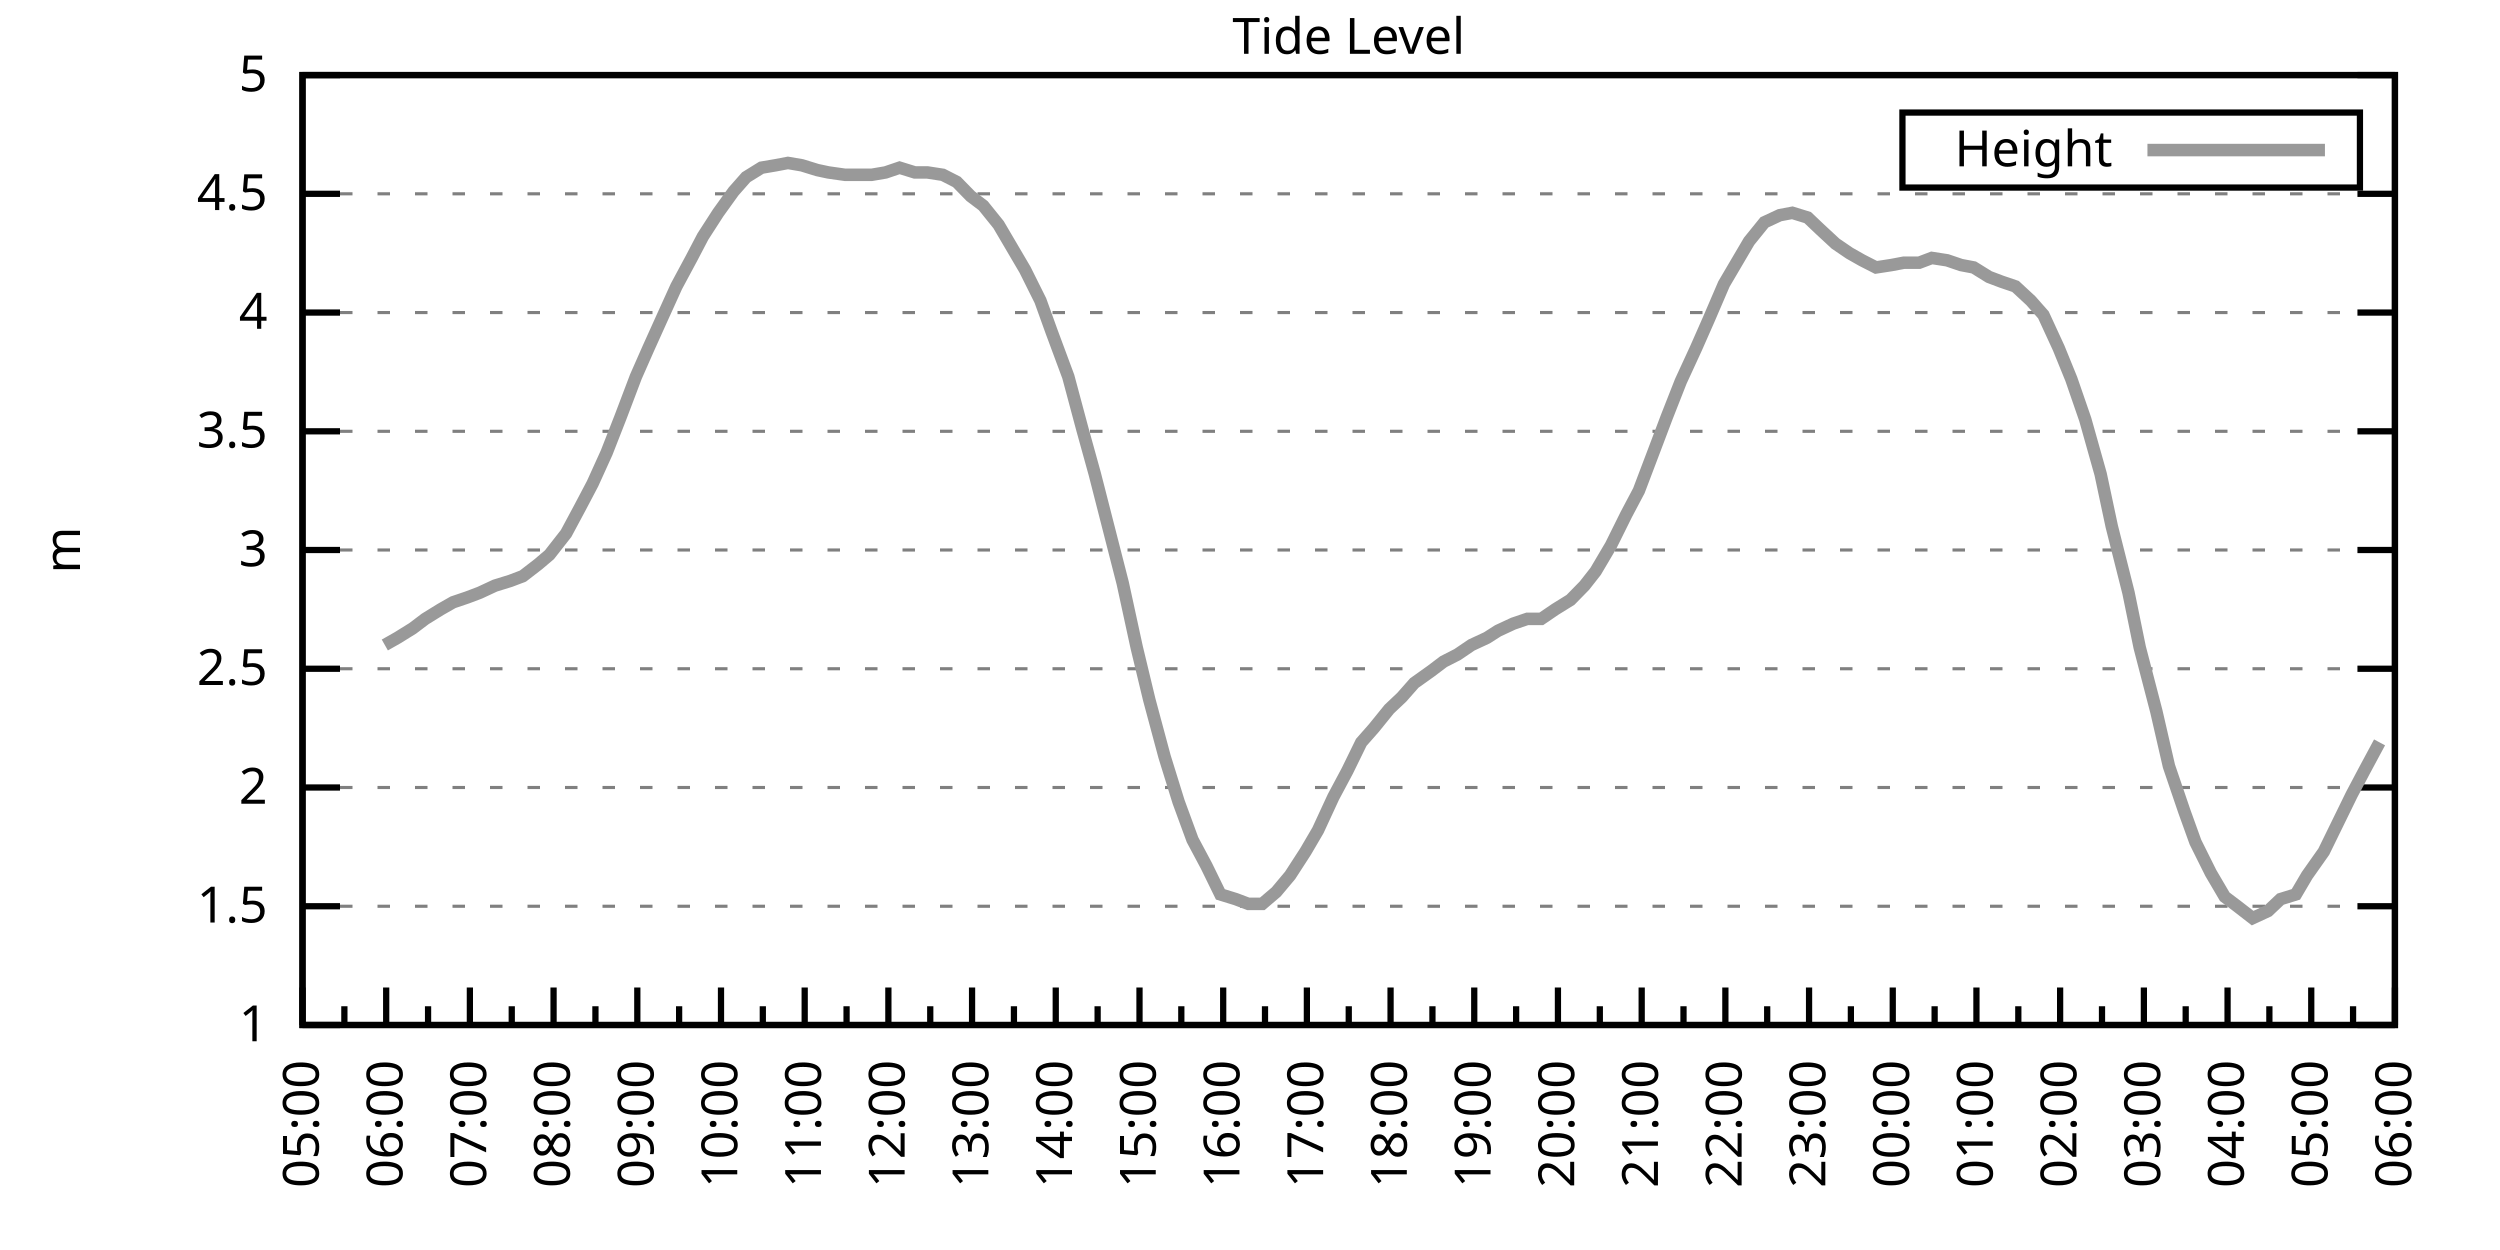
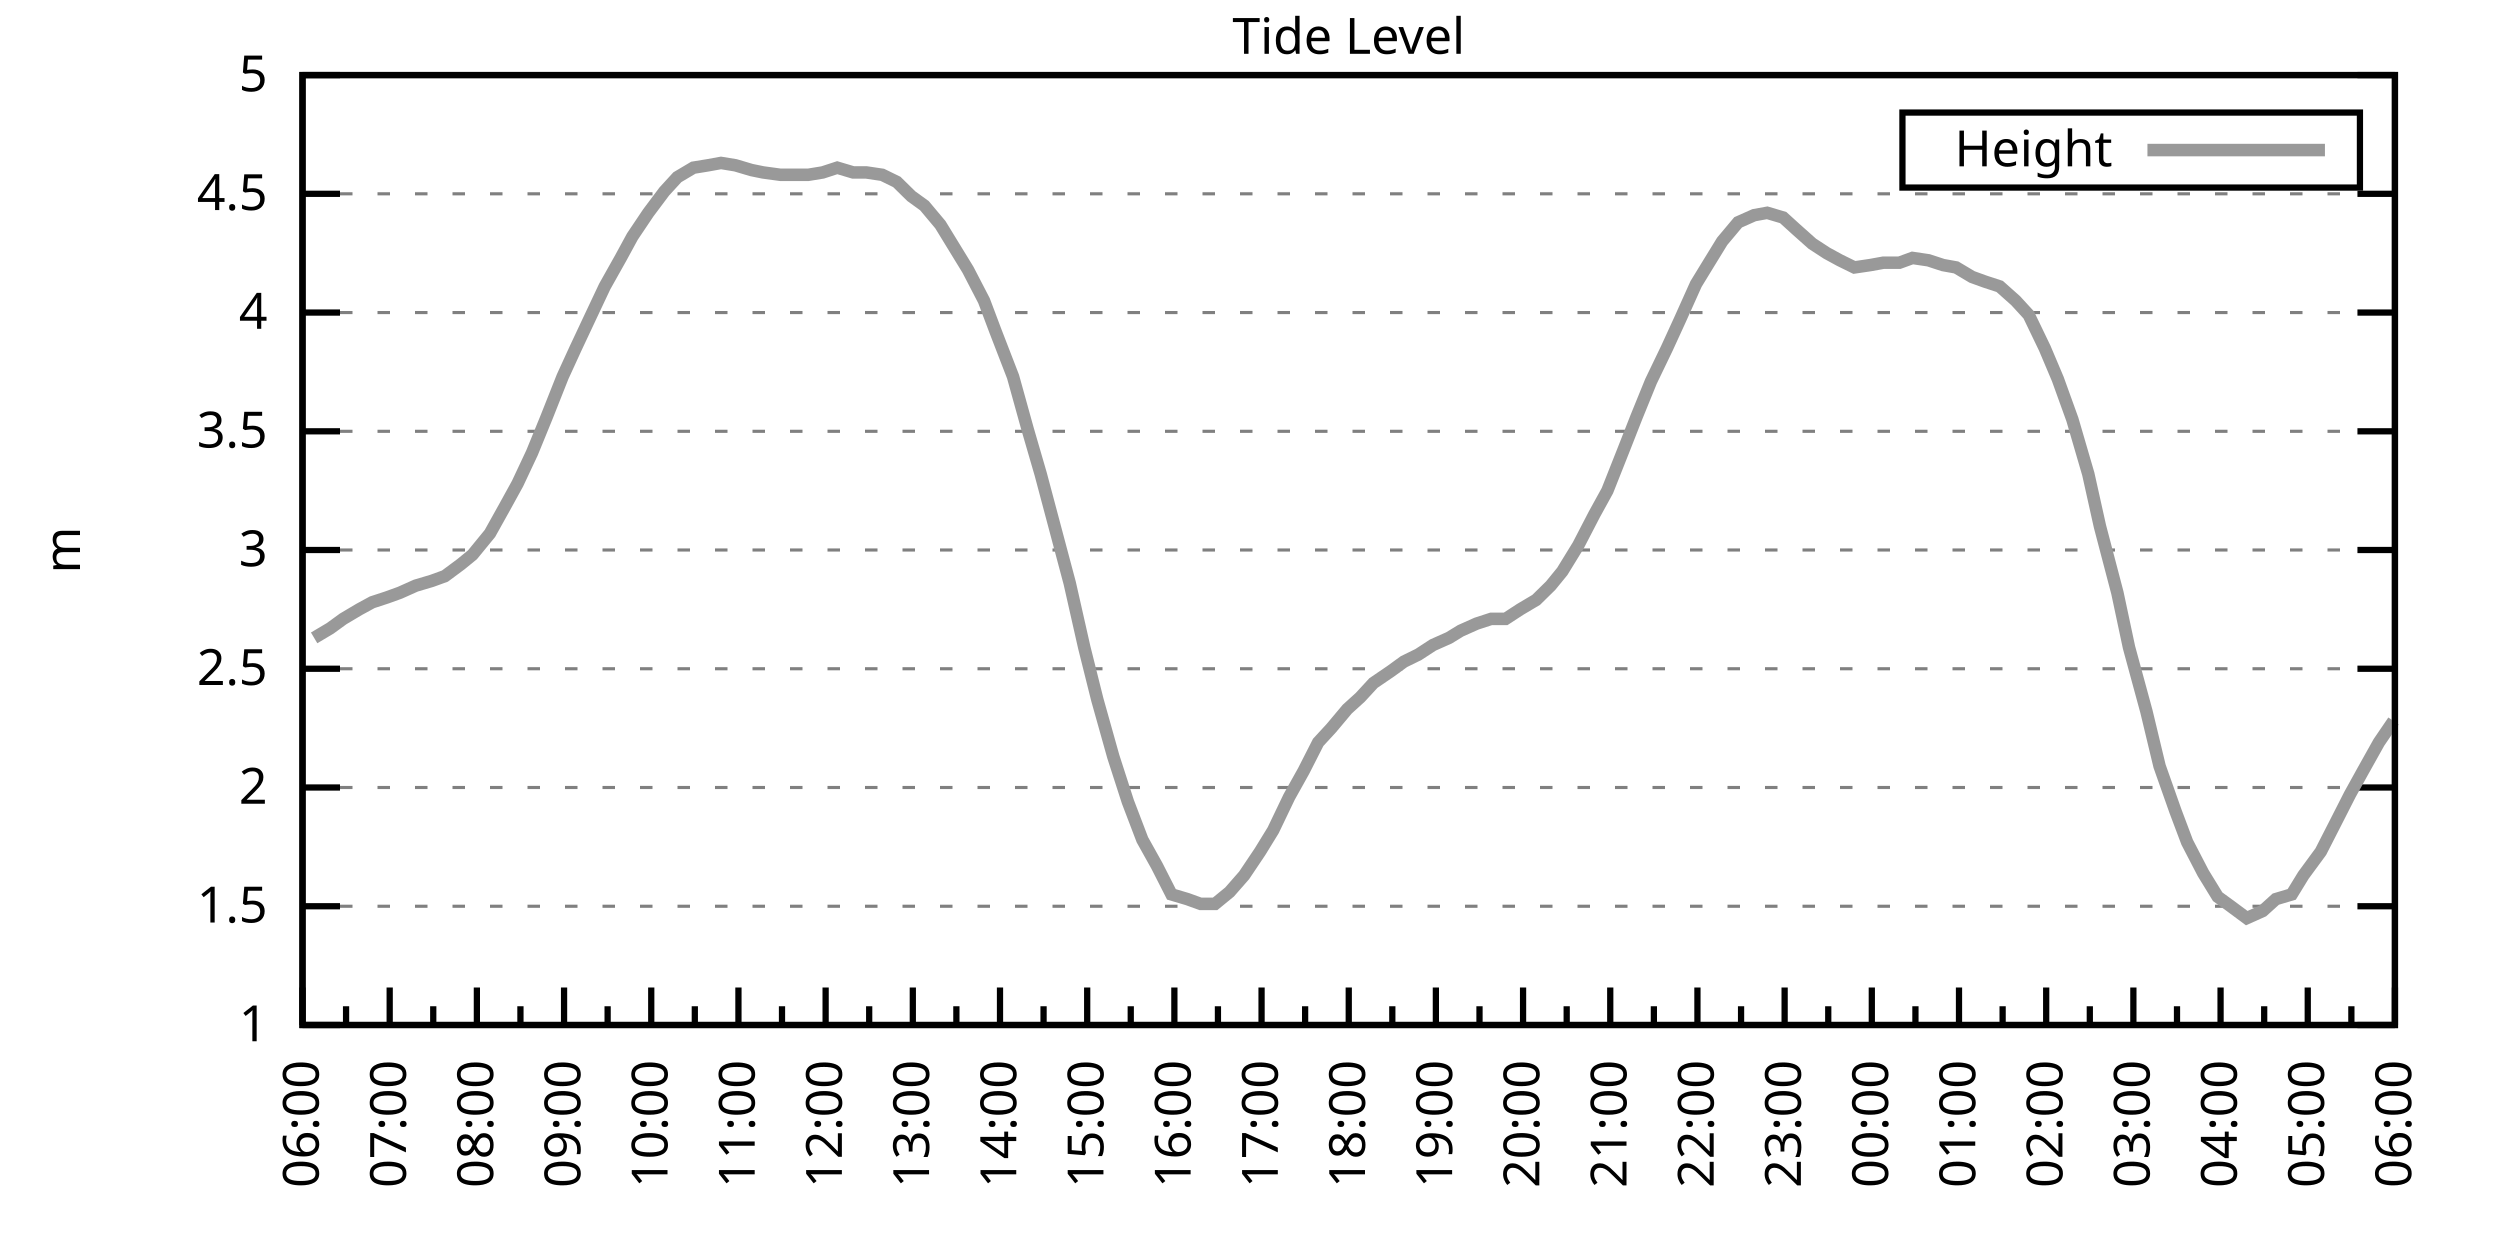
<svg xmlns="http://www.w3.org/2000/svg" xmlns:xlink="http://www.w3.org/1999/xlink" width="400" height="200" viewBox="0 0 400 200">
  <g id="gnuplot_canvas">
    <rect x="0" y="0" width="400" height="200" fill="none" />
    <defs>
      <circle id="gpDot" r="0.5" stroke-width="0.5" stroke="currentColor" />
      <path id="gpPt0" stroke-width="0.333" stroke="currentColor" d="M-1,0 h2 M0,-1 v2" />
      <path id="gpPt1" stroke-width="0.333" stroke="currentColor" d="M-1,-1 L1,1 M1,-1 L-1,1" />
      <path id="gpPt2" stroke-width="0.333" stroke="currentColor" d="M-1,0 L1,0 M0,-1 L0,1 M-1,-1 L1,1 M-1,1 L1,-1" />
      <rect id="gpPt3" stroke-width="0.333" stroke="currentColor" x="-1" y="-1" width="2" height="2" />
      <rect id="gpPt4" stroke-width="0.333" stroke="currentColor" fill="currentColor" x="-1" y="-1" width="2" height="2" />
      <circle id="gpPt5" stroke-width="0.333" stroke="currentColor" cx="0" cy="0" r="1" />
      <use xlink:href="#gpPt5" id="gpPt6" fill="currentColor" stroke="none" />
      <path id="gpPt7" stroke-width="0.333" stroke="currentColor" d="M0,-1.33 L-1.33,0.67 L1.33,0.67 z" />
      <use xlink:href="#gpPt7" id="gpPt8" fill="currentColor" stroke="none" />
      <use xlink:href="#gpPt7" id="gpPt9" stroke="currentColor" transform="rotate(180)" />
      <use xlink:href="#gpPt9" id="gpPt10" fill="currentColor" stroke="none" />
      <use xlink:href="#gpPt3" id="gpPt11" stroke="currentColor" transform="rotate(45)" />
      <use xlink:href="#gpPt11" id="gpPt12" fill="currentColor" stroke="none" />
      <path id="gpPt13" stroke-width="0.333" stroke="currentColor" d="M0,1.330 L1.265,0.411 L0.782,-1.067 L-0.782,-1.076 L-1.265,0.411 z" />
      <use xlink:href="#gpPt13" id="gpPt14" fill="currentColor" stroke="none" />
      <filter id="textbox" filterUnits="objectBoundingBox" x="0" y="0" height="1" width="1">
        <feFlood flood-color="white" flood-opacity="1" result="bgnd" />
        <feComposite in="SourceGraphic" in2="bgnd" operator="atop" />
      </filter>
      <filter id="greybox" filterUnits="objectBoundingBox" x="0" y="0" height="1" width="1">
        <feFlood flood-color="lightgrey" flood-opacity="1" result="grey" />
        <feComposite in="SourceGraphic" in2="grey" operator="atop" />
      </filter>
    </defs>
    <g fill="none" color="white" stroke="currentColor" stroke-width="1.00" stroke-linecap="butt" stroke-linejoin="miter">
</g>
    <g fill="none" color="black" stroke="currentColor" stroke-width="1.00" stroke-linecap="butt" stroke-linejoin="miter">
      <g stroke="none" shape-rendering="crispEdges">
        <polygon fill="rgb(255, 255, 255)" points="48.40,164.00 383.18,164.00 383.18,12.02 48.40,12.02 " />
      </g>
    </g>
    <g fill="none" color="black" stroke="currentColor" stroke-width="1.00" stroke-linecap="butt" stroke-linejoin="miter">
</g>
    <g fill="none" color="black" stroke="black" stroke-width="0.50" stroke-linecap="butt" stroke-linejoin="miter">
</g>
    <g fill="none" color="gray" stroke="currentColor" stroke-width="0.50" stroke-linecap="butt" stroke-linejoin="miter">
      <path stroke="gray" stroke-dasharray="2,4" class="gridline" d="M48.40,164.00 L383.19,164.00  " />
    </g>
    <g fill="none" color="gray" stroke="gray" stroke-width="1.00" stroke-linecap="butt" stroke-linejoin="miter">
</g>
    <g fill="none" color="black" stroke="currentColor" stroke-width="1.00" stroke-linecap="butt" stroke-linejoin="miter">
      <path stroke="black" d="M48.40,164.00 L54.40,164.00 M383.19,164.00 L377.19,164.00  " />
      <g transform="translate(42.80,166.60)" stroke="none" fill="black" font-family="Sans" font-size="8.00" text-anchor="end">
        <text>
          <tspan font-family="Sans"> 1</tspan>
        </text>
      </g>
    </g>
    <g fill="none" color="black" stroke="currentColor" stroke-width="1.00" stroke-linecap="butt" stroke-linejoin="miter">
</g>
    <g fill="none" color="black" stroke="black" stroke-width="0.50" stroke-linecap="butt" stroke-linejoin="miter">
</g>
    <g fill="none" color="gray" stroke="currentColor" stroke-width="0.50" stroke-linecap="butt" stroke-linejoin="miter">
      <path stroke="gray" stroke-dasharray="2,4" class="gridline" d="M48.40,145.00 L383.19,145.00  " />
    </g>
    <g fill="none" color="gray" stroke="gray" stroke-width="1.00" stroke-linecap="butt" stroke-linejoin="miter">
</g>
    <g fill="none" color="black" stroke="currentColor" stroke-width="1.00" stroke-linecap="butt" stroke-linejoin="miter">
      <path stroke="black" d="M48.40,145.00 L54.40,145.00 M383.19,145.00 L377.19,145.00  " />
      <g transform="translate(42.80,147.60)" stroke="none" fill="black" font-family="Sans" font-size="8.00" text-anchor="end">
        <text>
          <tspan font-family="Sans"> 1.5</tspan>
        </text>
      </g>
    </g>
    <g fill="none" color="black" stroke="currentColor" stroke-width="1.00" stroke-linecap="butt" stroke-linejoin="miter">
</g>
    <g fill="none" color="black" stroke="black" stroke-width="0.50" stroke-linecap="butt" stroke-linejoin="miter">
</g>
    <g fill="none" color="gray" stroke="currentColor" stroke-width="0.50" stroke-linecap="butt" stroke-linejoin="miter">
      <path stroke="gray" stroke-dasharray="2,4" class="gridline" d="M48.40,126.00 L383.19,126.00  " />
    </g>
    <g fill="none" color="gray" stroke="gray" stroke-width="1.00" stroke-linecap="butt" stroke-linejoin="miter">
</g>
    <g fill="none" color="black" stroke="currentColor" stroke-width="1.00" stroke-linecap="butt" stroke-linejoin="miter">
      <path stroke="black" d="M48.40,126.00 L54.40,126.00 M383.19,126.00 L377.19,126.00  " />
      <g transform="translate(42.80,128.60)" stroke="none" fill="black" font-family="Sans" font-size="8.00" text-anchor="end">
        <text>
          <tspan font-family="Sans"> 2</tspan>
        </text>
      </g>
    </g>
    <g fill="none" color="black" stroke="currentColor" stroke-width="1.00" stroke-linecap="butt" stroke-linejoin="miter">
</g>
    <g fill="none" color="black" stroke="black" stroke-width="0.50" stroke-linecap="butt" stroke-linejoin="miter">
</g>
    <g fill="none" color="gray" stroke="currentColor" stroke-width="0.50" stroke-linecap="butt" stroke-linejoin="miter">
      <path stroke="gray" stroke-dasharray="2,4" class="gridline" d="M48.40,107.00 L383.19,107.00  " />
    </g>
    <g fill="none" color="gray" stroke="gray" stroke-width="1.00" stroke-linecap="butt" stroke-linejoin="miter">
</g>
    <g fill="none" color="black" stroke="currentColor" stroke-width="1.00" stroke-linecap="butt" stroke-linejoin="miter">
      <path stroke="black" d="M48.40,107.00 L54.40,107.00 M383.19,107.00 L377.19,107.00  " />
      <g transform="translate(42.80,109.60)" stroke="none" fill="black" font-family="Sans" font-size="8.00" text-anchor="end">
        <text>
          <tspan font-family="Sans"> 2.5</tspan>
        </text>
      </g>
    </g>
    <g fill="none" color="black" stroke="currentColor" stroke-width="1.00" stroke-linecap="butt" stroke-linejoin="miter">
</g>
    <g fill="none" color="black" stroke="black" stroke-width="0.50" stroke-linecap="butt" stroke-linejoin="miter">
</g>
    <g fill="none" color="gray" stroke="currentColor" stroke-width="0.50" stroke-linecap="butt" stroke-linejoin="miter">
      <path stroke="gray" stroke-dasharray="2,4" class="gridline" d="M48.40,88.00 L383.19,88.00  " />
    </g>
    <g fill="none" color="gray" stroke="gray" stroke-width="1.00" stroke-linecap="butt" stroke-linejoin="miter">
</g>
    <g fill="none" color="black" stroke="currentColor" stroke-width="1.00" stroke-linecap="butt" stroke-linejoin="miter">
      <path stroke="black" d="M48.40,88.00 L54.40,88.00 M383.19,88.00 L377.19,88.00  " />
      <g transform="translate(42.80,90.60)" stroke="none" fill="black" font-family="Sans" font-size="8.00" text-anchor="end">
        <text>
          <tspan font-family="Sans"> 3</tspan>
        </text>
      </g>
    </g>
    <g fill="none" color="black" stroke="currentColor" stroke-width="1.00" stroke-linecap="butt" stroke-linejoin="miter">
</g>
    <g fill="none" color="black" stroke="black" stroke-width="0.50" stroke-linecap="butt" stroke-linejoin="miter">
</g>
    <g fill="none" color="gray" stroke="currentColor" stroke-width="0.50" stroke-linecap="butt" stroke-linejoin="miter">
      <path stroke="gray" stroke-dasharray="2,4" class="gridline" d="M48.40,69.01 L383.19,69.01  " />
    </g>
    <g fill="none" color="gray" stroke="gray" stroke-width="1.00" stroke-linecap="butt" stroke-linejoin="miter">
</g>
    <g fill="none" color="black" stroke="currentColor" stroke-width="1.00" stroke-linecap="butt" stroke-linejoin="miter">
      <path stroke="black" d="M48.40,69.01 L54.40,69.01 M383.19,69.01 L377.19,69.01  " />
      <g transform="translate(42.80,71.61)" stroke="none" fill="black" font-family="Sans" font-size="8.00" text-anchor="end">
        <text>
          <tspan font-family="Sans"> 3.5</tspan>
        </text>
      </g>
    </g>
    <g fill="none" color="black" stroke="currentColor" stroke-width="1.00" stroke-linecap="butt" stroke-linejoin="miter">
</g>
    <g fill="none" color="black" stroke="black" stroke-width="0.50" stroke-linecap="butt" stroke-linejoin="miter">
</g>
    <g fill="none" color="gray" stroke="currentColor" stroke-width="0.50" stroke-linecap="butt" stroke-linejoin="miter">
      <path stroke="gray" stroke-dasharray="2,4" class="gridline" d="M48.40,50.01 L383.19,50.01  " />
    </g>
    <g fill="none" color="gray" stroke="gray" stroke-width="1.00" stroke-linecap="butt" stroke-linejoin="miter">
</g>
    <g fill="none" color="black" stroke="currentColor" stroke-width="1.00" stroke-linecap="butt" stroke-linejoin="miter">
      <path stroke="black" d="M48.40,50.01 L54.40,50.01 M383.19,50.01 L377.19,50.01  " />
      <g transform="translate(42.80,52.61)" stroke="none" fill="black" font-family="Sans" font-size="8.00" text-anchor="end">
        <text>
          <tspan font-family="Sans"> 4</tspan>
        </text>
      </g>
    </g>
    <g fill="none" color="black" stroke="currentColor" stroke-width="1.00" stroke-linecap="butt" stroke-linejoin="miter">
</g>
    <g fill="none" color="black" stroke="black" stroke-width="0.50" stroke-linecap="butt" stroke-linejoin="miter">
</g>
    <g fill="none" color="gray" stroke="currentColor" stroke-width="0.50" stroke-linecap="butt" stroke-linejoin="miter">
      <path stroke="gray" stroke-dasharray="2,4" class="gridline" d="M48.40,31.01 L383.19,31.01  " />
    </g>
    <g fill="none" color="gray" stroke="gray" stroke-width="1.00" stroke-linecap="butt" stroke-linejoin="miter">
</g>
    <g fill="none" color="black" stroke="currentColor" stroke-width="1.00" stroke-linecap="butt" stroke-linejoin="miter">
      <path stroke="black" d="M48.40,31.01 L54.40,31.01 M383.19,31.01 L377.19,31.01  " />
      <g transform="translate(42.80,33.61)" stroke="none" fill="black" font-family="Sans" font-size="8.00" text-anchor="end">
        <text>
          <tspan font-family="Sans"> 4.5</tspan>
        </text>
      </g>
    </g>
    <g fill="none" color="black" stroke="currentColor" stroke-width="1.00" stroke-linecap="butt" stroke-linejoin="miter">
</g>
    <g fill="none" color="black" stroke="black" stroke-width="0.50" stroke-linecap="butt" stroke-linejoin="miter">
</g>
    <g fill="none" color="gray" stroke="currentColor" stroke-width="0.50" stroke-linecap="butt" stroke-linejoin="miter">
      <path stroke="gray" stroke-dasharray="2,4" class="gridline" d="M48.40,12.01 L383.19,12.01  " />
    </g>
    <g fill="none" color="gray" stroke="gray" stroke-width="1.00" stroke-linecap="butt" stroke-linejoin="miter">
</g>
    <g fill="none" color="black" stroke="currentColor" stroke-width="1.00" stroke-linecap="butt" stroke-linejoin="miter">
      <path stroke="black" d="M48.40,12.01 L54.40,12.01 M383.19,12.01 L377.19,12.01  " />
      <g transform="translate(42.80,14.61)" stroke="none" fill="black" font-family="Sans" font-size="8.00" text-anchor="end">
        <text>
          <tspan font-family="Sans"> 5</tspan>
        </text>
      </g>
    </g>
    <g fill="none" color="black" stroke="currentColor" stroke-width="1.00" stroke-linecap="butt" stroke-linejoin="miter">
      <path stroke="black" d="M48.40,164.00 L48.40,158.00  " />
      <g transform="translate(51.00,169.60) rotate(270)" stroke="none" fill="black" font-family="Sans" font-size="8.00" text-anchor="end">
        <text>
+           <tspan font-family="Sans">06:00</tspan>
+         </text>
+       </g>
+     </g>
+     <g fill="none" color="black" stroke="currentColor" stroke-width="1.00" stroke-linecap="butt" stroke-linejoin="miter">
+       <path stroke="black" d="M55.37,164.00 L55.37,161.00 M62.35,164.00 L62.35,158.00  " />
+       <g transform="translate(64.95,169.60) rotate(270)" stroke="none" fill="black" font-family="Sans" font-size="8.00" text-anchor="end">
+         <text>
+           <tspan font-family="Sans">07:00</tspan>
+         </text>
+       </g>
+     </g>
+     <g fill="none" color="black" stroke="currentColor" stroke-width="1.00" stroke-linecap="butt" stroke-linejoin="miter">
+       <path stroke="black" d="M69.32,164.00 L69.32,161.00 M76.30,164.00 L76.30,158.00  " />
+       <g transform="translate(78.90,169.60) rotate(270)" stroke="none" fill="black" font-family="Sans" font-size="8.00" text-anchor="end">
+         <text>
+           <tspan font-family="Sans">08:00</tspan>
+         </text>
+       </g>
+     </g>
+     <g fill="none" color="black" stroke="currentColor" stroke-width="1.00" stroke-linecap="butt" stroke-linejoin="miter">
+       <path stroke="black" d="M83.27,164.00 L83.27,161.00 M90.25,164.00 L90.25,158.00  " />
+       <g transform="translate(92.85,169.60) rotate(270)" stroke="none" fill="black" font-family="Sans" font-size="8.00" text-anchor="end">
+         <text>
+           <tspan font-family="Sans">09:00</tspan>
+         </text>
+       </g>
+     </g>
+     <g fill="none" color="black" stroke="currentColor" stroke-width="1.00" stroke-linecap="butt" stroke-linejoin="miter">
+       <path stroke="black" d="M97.22,164.00 L97.22,161.00 M104.20,164.00 L104.20,158.00  " />
+       <g transform="translate(106.80,169.60) rotate(270)" stroke="none" fill="black" font-family="Sans" font-size="8.00" text-anchor="end">
+         <text>
+           <tspan font-family="Sans">10:00</tspan>
+         </text>
+       </g>
+     </g>
+     <g fill="none" color="black" stroke="currentColor" stroke-width="1.00" stroke-linecap="butt" stroke-linejoin="miter">
+       <path stroke="black" d="M111.17,164.00 L111.17,161.00 M118.15,164.00 L118.15,158.00  " />
+       <g transform="translate(120.75,169.60) rotate(270)" stroke="none" fill="black" font-family="Sans" font-size="8.00" text-anchor="end">
+         <text>
+           <tspan font-family="Sans">11:00</tspan>
+         </text>
+       </g>
+     </g>
+     <g fill="none" color="black" stroke="currentColor" stroke-width="1.00" stroke-linecap="butt" stroke-linejoin="miter">
+       <path stroke="black" d="M125.12,164.00 L125.12,161.00 M132.10,164.00 L132.10,158.00  " />
+       <g transform="translate(134.70,169.60) rotate(270)" stroke="none" fill="black" font-family="Sans" font-size="8.00" text-anchor="end">
+         <text>
+           <tspan font-family="Sans">12:00</tspan>
+         </text>
+       </g>
+     </g>
+     <g fill="none" color="black" stroke="currentColor" stroke-width="1.00" stroke-linecap="butt" stroke-linejoin="miter">
+       <path stroke="black" d="M139.07,164.00 L139.07,161.00 M146.05,164.00 L146.05,158.00  " />
+       <g transform="translate(148.65,169.60) rotate(270)" stroke="none" fill="black" font-family="Sans" font-size="8.00" text-anchor="end">
+         <text>
+           <tspan font-family="Sans">13:00</tspan>
+         </text>
+       </g>
+     </g>
+     <g fill="none" color="black" stroke="currentColor" stroke-width="1.00" stroke-linecap="butt" stroke-linejoin="miter">
+       <path stroke="black" d="M153.02,164.00 L153.02,161.00 M160.00,164.00 L160.00,158.00  " />
+       <g transform="translate(162.60,169.60) rotate(270)" stroke="none" fill="black" font-family="Sans" font-size="8.00" text-anchor="end">
+         <text>
+           <tspan font-family="Sans">14:00</tspan>
+         </text>
+       </g>
+     </g>
+     <g fill="none" color="black" stroke="currentColor" stroke-width="1.00" stroke-linecap="butt" stroke-linejoin="miter">
+       <path stroke="black" d="M166.97,164.00 L166.97,161.00 M173.95,164.00 L173.95,158.00  " />
+       <g transform="translate(176.55,169.60) rotate(270)" stroke="none" fill="black" font-family="Sans" font-size="8.00" text-anchor="end">
+         <text>
+           <tspan font-family="Sans">15:00</tspan>
+         </text>
+       </g>
+     </g>
+     <g fill="none" color="black" stroke="currentColor" stroke-width="1.00" stroke-linecap="butt" stroke-linejoin="miter">
+       <path stroke="black" d="M180.92,164.00 L180.92,161.00 M187.90,164.00 L187.90,158.00  " />
+       <g transform="translate(190.50,169.60) rotate(270)" stroke="none" fill="black" font-family="Sans" font-size="8.00" text-anchor="end">
+         <text>
+           <tspan font-family="Sans">16:00</tspan>
+         </text>
+       </g>
+     </g>
+     <g fill="none" color="black" stroke="currentColor" stroke-width="1.00" stroke-linecap="butt" stroke-linejoin="miter">
+       <path stroke="black" d="M194.87,164.00 L194.87,161.00 M201.85,164.00 L201.85,158.00  " />
+       <g transform="translate(204.45,169.60) rotate(270)" stroke="none" fill="black" font-family="Sans" font-size="8.00" text-anchor="end">
+         <text>
+           <tspan font-family="Sans">17:00</tspan>
+         </text>
+       </g>
+     </g>
+     <g fill="none" color="black" stroke="currentColor" stroke-width="1.00" stroke-linecap="butt" stroke-linejoin="miter">
+       <path stroke="black" d="M208.82,164.00 L208.82,161.00 M215.80,164.00 L215.80,158.00  " />
+       <g transform="translate(218.40,169.60) rotate(270)" stroke="none" fill="black" font-family="Sans" font-size="8.00" text-anchor="end">
+         <text>
+           <tspan font-family="Sans">18:00</tspan>
+         </text>
+       </g>
+     </g>
+     <g fill="none" color="black" stroke="currentColor" stroke-width="1.00" stroke-linecap="butt" stroke-linejoin="miter">
+       <path stroke="black" d="M222.77,164.00 L222.77,161.00 M229.74,164.00 L229.74,158.00  " />
+       <g transform="translate(232.34,169.60) rotate(270)" stroke="none" fill="black" font-family="Sans" font-size="8.00" text-anchor="end">
+         <text>
+           <tspan font-family="Sans">19:00</tspan>
+         </text>
+       </g>
+     </g>
+     <g fill="none" color="black" stroke="currentColor" stroke-width="1.00" stroke-linecap="butt" stroke-linejoin="miter">
+       <path stroke="black" d="M236.72,164.00 L236.72,161.00 M243.69,164.00 L243.69,158.00  " />
+       <g transform="translate(246.29,169.60) rotate(270)" stroke="none" fill="black" font-family="Sans" font-size="8.00" text-anchor="end">
+         <text>
+           <tspan font-family="Sans">20:00</tspan>
+         </text>
+       </g>
+     </g>
+     <g fill="none" color="black" stroke="currentColor" stroke-width="1.00" stroke-linecap="butt" stroke-linejoin="miter">
+       <path stroke="black" d="M250.67,164.00 L250.67,161.00 M257.64,164.00 L257.64,158.00  " />
+       <g transform="translate(260.24,169.60) rotate(270)" stroke="none" fill="black" font-family="Sans" font-size="8.00" text-anchor="end">
+         <text>
+           <tspan font-family="Sans">21:00</tspan>
+         </text>
+       </g>
+     </g>
+     <g fill="none" color="black" stroke="currentColor" stroke-width="1.00" stroke-linecap="butt" stroke-linejoin="miter">
+       <path stroke="black" d="M264.62,164.00 L264.62,161.00 M271.59,164.00 L271.59,158.00  " />
+       <g transform="translate(274.19,169.60) rotate(270)" stroke="none" fill="black" font-family="Sans" font-size="8.00" text-anchor="end">
+         <text>
+           <tspan font-family="Sans">22:00</tspan>
+         </text>
+       </g>
+     </g>
+     <g fill="none" color="black" stroke="currentColor" stroke-width="1.00" stroke-linecap="butt" stroke-linejoin="miter">
+       <path stroke="black" d="M278.57,164.00 L278.57,161.00 M285.54,164.00 L285.54,158.00  " />
+       <g transform="translate(288.14,169.60) rotate(270)" stroke="none" fill="black" font-family="Sans" font-size="8.00" text-anchor="end">
+         <text>
+           <tspan font-family="Sans">23:00</tspan>
+         </text>
+       </g>
+     </g>
+     <g fill="none" color="black" stroke="currentColor" stroke-width="1.00" stroke-linecap="butt" stroke-linejoin="miter">
+       <path stroke="black" d="M292.52,164.00 L292.52,161.00 M299.49,164.00 L299.49,158.00  " />
+       <g transform="translate(302.09,169.60) rotate(270)" stroke="none" fill="black" font-family="Sans" font-size="8.00" text-anchor="end">
+         <text>
+           <tspan font-family="Sans">00:00</tspan>
+         </text>
+       </g>
+     </g>
+     <g fill="none" color="black" stroke="currentColor" stroke-width="1.00" stroke-linecap="butt" stroke-linejoin="miter">
+       <path stroke="black" d="M306.47,164.00 L306.47,161.00 M313.44,164.00 L313.44,158.00  " />
+       <g transform="translate(316.04,169.60) rotate(270)" stroke="none" fill="black" font-family="Sans" font-size="8.00" text-anchor="end">
+         <text>
+           <tspan font-family="Sans">01:00</tspan>
+         </text>
+       </g>
+     </g>
+     <g fill="none" color="black" stroke="currentColor" stroke-width="1.00" stroke-linecap="butt" stroke-linejoin="miter">
+       <path stroke="black" d="M320.42,164.00 L320.42,161.00 M327.39,164.00 L327.39,158.00  " />
+       <g transform="translate(329.99,169.60) rotate(270)" stroke="none" fill="black" font-family="Sans" font-size="8.00" text-anchor="end">
+         <text>
+           <tspan font-family="Sans">02:00</tspan>
+         </text>
+       </g>
+     </g>
+     <g fill="none" color="black" stroke="currentColor" stroke-width="1.00" stroke-linecap="butt" stroke-linejoin="miter">
+       <path stroke="black" d="M334.37,164.00 L334.37,161.00 M341.34,164.00 L341.34,158.00  " />
+       <g transform="translate(343.94,169.60) rotate(270)" stroke="none" fill="black" font-family="Sans" font-size="8.00" text-anchor="end">
+         <text>
+           <tspan font-family="Sans">03:00</tspan>
+         </text>
+       </g>
+     </g>
+     <g fill="none" color="black" stroke="currentColor" stroke-width="1.00" stroke-linecap="butt" stroke-linejoin="miter">
+       <path stroke="black" d="M348.32,164.00 L348.32,161.00 M355.29,164.00 L355.29,158.00  " />
+       <g transform="translate(357.89,169.60) rotate(270)" stroke="none" fill="black" font-family="Sans" font-size="8.00" text-anchor="end">
+         <text>
+           <tspan font-family="Sans">04:00</tspan>
+         </text>
+       </g>
+     </g>
+     <g fill="none" color="black" stroke="currentColor" stroke-width="1.00" stroke-linecap="butt" stroke-linejoin="miter">
+       <path stroke="black" d="M362.27,164.00 L362.27,161.00 M369.24,164.00 L369.24,158.00  " />
+       <g transform="translate(371.84,169.60) rotate(270)" stroke="none" fill="black" font-family="Sans" font-size="8.00" text-anchor="end">
+         <text>
          <tspan font-family="Sans">05:00</tspan>
        </text>
      </g>
    </g>
    <g fill="none" color="black" stroke="currentColor" stroke-width="1.00" stroke-linecap="butt" stroke-linejoin="miter">
-       <path stroke="black" d="M55.10,164.00 L55.10,161.00 M61.79,164.00 L61.79,158.00  " />
-       <g transform="translate(64.39,169.60) rotate(270)" stroke="none" fill="black" font-family="Sans" font-size="8.00" text-anchor="end">
-         <text>
-           <tspan font-family="Sans">06:00</tspan>
-         </text>
-       </g>
-     </g>
-     <g fill="none" color="black" stroke="currentColor" stroke-width="1.00" stroke-linecap="butt" stroke-linejoin="miter">
-       <path stroke="black" d="M68.49,164.00 L68.49,161.00 M75.18,164.00 L75.18,158.00  " />
-       <g transform="translate(77.78,169.60) rotate(270)" stroke="none" fill="black" font-family="Sans" font-size="8.00" text-anchor="end">
-         <text>
-           <tspan font-family="Sans">07:00</tspan>
-         </text>
-       </g>
-     </g>
-     <g fill="none" color="black" stroke="currentColor" stroke-width="1.00" stroke-linecap="butt" stroke-linejoin="miter">
-       <path stroke="black" d="M81.88,164.00 L81.88,161.00 M88.57,164.00 L88.57,158.00  " />
-       <g transform="translate(91.17,169.60) rotate(270)" stroke="none" fill="black" font-family="Sans" font-size="8.00" text-anchor="end">
-         <text>
-           <tspan font-family="Sans">08:00</tspan>
-         </text>
-       </g>
-     </g>
-     <g fill="none" color="black" stroke="currentColor" stroke-width="1.00" stroke-linecap="butt" stroke-linejoin="miter">
-       <path stroke="black" d="M95.27,164.00 L95.27,161.00 M101.97,164.00 L101.97,158.00  " />
-       <g transform="translate(104.57,169.60) rotate(270)" stroke="none" fill="black" font-family="Sans" font-size="8.00" text-anchor="end">
-         <text>
-           <tspan font-family="Sans">09:00</tspan>
-         </text>
-       </g>
-     </g>
-     <g fill="none" color="black" stroke="currentColor" stroke-width="1.00" stroke-linecap="butt" stroke-linejoin="miter">
-       <path stroke="black" d="M108.66,164.00 L108.66,161.00 M115.36,164.00 L115.36,158.00  " />
-       <g transform="translate(117.96,169.60) rotate(270)" stroke="none" fill="black" font-family="Sans" font-size="8.00" text-anchor="end">
-         <text>
-           <tspan font-family="Sans">10:00</tspan>
-         </text>
-       </g>
-     </g>
-     <g fill="none" color="black" stroke="currentColor" stroke-width="1.00" stroke-linecap="butt" stroke-linejoin="miter">
-       <path stroke="black" d="M122.05,164.00 L122.05,161.00 M128.75,164.00 L128.75,158.00  " />
-       <g transform="translate(131.35,169.60) rotate(270)" stroke="none" fill="black" font-family="Sans" font-size="8.00" text-anchor="end">
-         <text>
-           <tspan font-family="Sans">11:00</tspan>
-         </text>
-       </g>
-     </g>
-     <g fill="none" color="black" stroke="currentColor" stroke-width="1.00" stroke-linecap="butt" stroke-linejoin="miter">
-       <path stroke="black" d="M135.45,164.00 L135.45,161.00 M142.14,164.00 L142.14,158.00  " />
-       <g transform="translate(144.74,169.60) rotate(270)" stroke="none" fill="black" font-family="Sans" font-size="8.00" text-anchor="end">
-         <text>
-           <tspan font-family="Sans">12:00</tspan>
-         </text>
-       </g>
-     </g>
-     <g fill="none" color="black" stroke="currentColor" stroke-width="1.00" stroke-linecap="butt" stroke-linejoin="miter">
-       <path stroke="black" d="M148.84,164.00 L148.84,161.00 M155.53,164.00 L155.53,158.00  " />
-       <g transform="translate(158.13,169.60) rotate(270)" stroke="none" fill="black" font-family="Sans" font-size="8.00" text-anchor="end">
-         <text>
-           <tspan font-family="Sans">13:00</tspan>
-         </text>
-       </g>
-     </g>
-     <g fill="none" color="black" stroke="currentColor" stroke-width="1.00" stroke-linecap="butt" stroke-linejoin="miter">
-       <path stroke="black" d="M162.23,164.00 L162.23,161.00 M168.92,164.00 L168.92,158.00  " />
-       <g transform="translate(171.52,169.60) rotate(270)" stroke="none" fill="black" font-family="Sans" font-size="8.00" text-anchor="end">
-         <text>
-           <tspan font-family="Sans">14:00</tspan>
-         </text>
-       </g>
-     </g>
-     <g fill="none" color="black" stroke="currentColor" stroke-width="1.00" stroke-linecap="butt" stroke-linejoin="miter">
-       <path stroke="black" d="M175.62,164.00 L175.62,161.00 M182.32,164.00 L182.32,158.00  " />
-       <g transform="translate(184.92,169.60) rotate(270)" stroke="none" fill="black" font-family="Sans" font-size="8.00" text-anchor="end">
-         <text>
-           <tspan font-family="Sans">15:00</tspan>
-         </text>
-       </g>
-     </g>
-     <g fill="none" color="black" stroke="currentColor" stroke-width="1.00" stroke-linecap="butt" stroke-linejoin="miter">
-       <path stroke="black" d="M189.01,164.00 L189.01,161.00 M195.71,164.00 L195.71,158.00  " />
-       <g transform="translate(198.31,169.60) rotate(270)" stroke="none" fill="black" font-family="Sans" font-size="8.00" text-anchor="end">
-         <text>
-           <tspan font-family="Sans">16:00</tspan>
-         </text>
-       </g>
-     </g>
-     <g fill="none" color="black" stroke="currentColor" stroke-width="1.00" stroke-linecap="butt" stroke-linejoin="miter">
-       <path stroke="black" d="M202.40,164.00 L202.40,161.00 M209.10,164.00 L209.10,158.00  " />
-       <g transform="translate(211.70,169.60) rotate(270)" stroke="none" fill="black" font-family="Sans" font-size="8.00" text-anchor="end">
-         <text>
-           <tspan font-family="Sans">17:00</tspan>
-         </text>
-       </g>
-     </g>
-     <g fill="none" color="black" stroke="currentColor" stroke-width="1.00" stroke-linecap="butt" stroke-linejoin="miter">
-       <path stroke="black" d="M215.80,164.00 L215.80,161.00 M222.49,164.00 L222.49,158.00  " />
-       <g transform="translate(225.09,169.60) rotate(270)" stroke="none" fill="black" font-family="Sans" font-size="8.00" text-anchor="end">
-         <text>
-           <tspan font-family="Sans">18:00</tspan>
-         </text>
-       </g>
-     </g>
-     <g fill="none" color="black" stroke="currentColor" stroke-width="1.00" stroke-linecap="butt" stroke-linejoin="miter">
-       <path stroke="black" d="M229.19,164.00 L229.19,161.00 M235.88,164.00 L235.88,158.00  " />
-       <g transform="translate(238.48,169.60) rotate(270)" stroke="none" fill="black" font-family="Sans" font-size="8.00" text-anchor="end">
-         <text>
-           <tspan font-family="Sans">19:00</tspan>
-         </text>
-       </g>
-     </g>
-     <g fill="none" color="black" stroke="currentColor" stroke-width="1.00" stroke-linecap="butt" stroke-linejoin="miter">
-       <path stroke="black" d="M242.58,164.00 L242.58,161.00 M249.27,164.00 L249.27,158.00  " />
-       <g transform="translate(251.87,169.60) rotate(270)" stroke="none" fill="black" font-family="Sans" font-size="8.00" text-anchor="end">
-         <text>
-           <tspan font-family="Sans">20:00</tspan>
-         </text>
-       </g>
-     </g>
-     <g fill="none" color="black" stroke="currentColor" stroke-width="1.00" stroke-linecap="butt" stroke-linejoin="miter">
-       <path stroke="black" d="M255.97,164.00 L255.97,161.00 M262.67,164.00 L262.67,158.00  " />
-       <g transform="translate(265.27,169.60) rotate(270)" stroke="none" fill="black" font-family="Sans" font-size="8.00" text-anchor="end">
-         <text>
-           <tspan font-family="Sans">21:00</tspan>
-         </text>
-       </g>
-     </g>
-     <g fill="none" color="black" stroke="currentColor" stroke-width="1.00" stroke-linecap="butt" stroke-linejoin="miter">
-       <path stroke="black" d="M269.36,164.00 L269.36,161.00 M276.06,164.00 L276.06,158.00  " />
-       <g transform="translate(278.66,169.60) rotate(270)" stroke="none" fill="black" font-family="Sans" font-size="8.00" text-anchor="end">
-         <text>
-           <tspan font-family="Sans">22:00</tspan>
-         </text>
-       </g>
-     </g>
-     <g fill="none" color="black" stroke="currentColor" stroke-width="1.00" stroke-linecap="butt" stroke-linejoin="miter">
-       <path stroke="black" d="M282.75,164.00 L282.75,161.00 M289.45,164.00 L289.45,158.00  " />
-       <g transform="translate(292.05,169.60) rotate(270)" stroke="none" fill="black" font-family="Sans" font-size="8.00" text-anchor="end">
-         <text>
-           <tspan font-family="Sans">23:00</tspan>
-         </text>
-       </g>
-     </g>
-     <g fill="none" color="black" stroke="currentColor" stroke-width="1.00" stroke-linecap="butt" stroke-linejoin="miter">
-       <path stroke="black" d="M296.14,164.00 L296.14,161.00 M302.84,164.00 L302.84,158.00  " />
-       <g transform="translate(305.44,169.60) rotate(270)" stroke="none" fill="black" font-family="Sans" font-size="8.00" text-anchor="end">
-         <text>
-           <tspan font-family="Sans">00:00</tspan>
-         </text>
-       </g>
-     </g>
-     <g fill="none" color="black" stroke="currentColor" stroke-width="1.00" stroke-linecap="butt" stroke-linejoin="miter">
-       <path stroke="black" d="M309.54,164.00 L309.54,161.00 M316.23,164.00 L316.23,158.00  " />
-       <g transform="translate(318.83,169.60) rotate(270)" stroke="none" fill="black" font-family="Sans" font-size="8.00" text-anchor="end">
-         <text>
-           <tspan font-family="Sans">01:00</tspan>
-         </text>
-       </g>
-     </g>
-     <g fill="none" color="black" stroke="currentColor" stroke-width="1.00" stroke-linecap="butt" stroke-linejoin="miter">
-       <path stroke="black" d="M322.93,164.00 L322.93,161.00 M329.62,164.00 L329.62,158.00  " />
-       <g transform="translate(332.22,169.60) rotate(270)" stroke="none" fill="black" font-family="Sans" font-size="8.00" text-anchor="end">
-         <text>
-           <tspan font-family="Sans">02:00</tspan>
-         </text>
-       </g>
-     </g>
-     <g fill="none" color="black" stroke="currentColor" stroke-width="1.00" stroke-linecap="butt" stroke-linejoin="miter">
-       <path stroke="black" d="M336.32,164.00 L336.32,161.00 M343.02,164.00 L343.02,158.00  " />
-       <g transform="translate(345.62,169.60) rotate(270)" stroke="none" fill="black" font-family="Sans" font-size="8.00" text-anchor="end">
-         <text>
-           <tspan font-family="Sans">03:00</tspan>
-         </text>
-       </g>
-     </g>
-     <g fill="none" color="black" stroke="currentColor" stroke-width="1.00" stroke-linecap="butt" stroke-linejoin="miter">
-       <path stroke="black" d="M349.71,164.00 L349.71,161.00 M356.41,164.00 L356.41,158.00  " />
-       <g transform="translate(359.01,169.60) rotate(270)" stroke="none" fill="black" font-family="Sans" font-size="8.00" text-anchor="end">
-         <text>
-           <tspan font-family="Sans">04:00</tspan>
-         </text>
-       </g>
-     </g>
-     <g fill="none" color="black" stroke="currentColor" stroke-width="1.00" stroke-linecap="butt" stroke-linejoin="miter">
-       <path stroke="black" d="M363.10,164.00 L363.10,161.00 M369.80,164.00 L369.80,158.00  " />
-       <g transform="translate(372.40,169.60) rotate(270)" stroke="none" fill="black" font-family="Sans" font-size="8.00" text-anchor="end">
-         <text>
-           <tspan font-family="Sans">05:00</tspan>
-         </text>
-       </g>
-     </g>
-     <g fill="none" color="black" stroke="currentColor" stroke-width="1.00" stroke-linecap="butt" stroke-linejoin="miter">
-       <path stroke="black" d="M376.49,164.00 L376.49,161.00 M383.19,164.00 L383.19,158.00  " />
+       <path stroke="black" d="M376.22,164.00 L376.22,161.00 M383.19,164.00 L383.19,158.00  " />
      <g transform="translate(385.79,169.60) rotate(270)" stroke="none" fill="black" font-family="Sans" font-size="8.00" text-anchor="end">
        <text>
          <tspan font-family="Sans">06:00</tspan>
        </text>
      </g>
    </g>
    <g fill="none" color="black" stroke="currentColor" stroke-width="1.00" stroke-linecap="butt" stroke-linejoin="miter">
</g>
    <g fill="none" color="black" stroke="currentColor" stroke-width="1.00" stroke-linecap="butt" stroke-linejoin="miter">
      <path stroke="black" d="M48.40,12.01 L48.40,164.00 L383.19,164.00 L383.19,12.01 L48.40,12.01 Z  " />
    </g>
    <g fill="none" color="black" stroke="currentColor" stroke-width="1.00" stroke-linecap="butt" stroke-linejoin="miter">
      <g transform="translate(12.80,88.01) rotate(270)" stroke="none" fill="black" font-family="Sans" font-size="8.00" text-anchor="middle">
        <text>
          <tspan font-family="Sans">m</tspan>
        </text>
      </g>
    </g>
    <g fill="none" color="black" stroke="currentColor" stroke-width="1.00" stroke-linecap="butt" stroke-linejoin="miter">
</g>
    <g fill="none" color="black" stroke="currentColor" stroke-width="1.00" stroke-linecap="butt" stroke-linejoin="miter">
      <path stroke="black" d="M304.39,30.01 L304.39,18.01 L377.59,18.01 L377.59,30.01 L304.39,30.01 Z  " />
    </g>
    <g id="Tide_level_plot_1">
      <g fill="none" color="white" stroke="black" stroke-width="2.00" stroke-linecap="butt" stroke-linejoin="miter">
</g>
      <g fill="none" color="black" stroke="currentColor" stroke-width="2.00" stroke-linecap="butt" stroke-linejoin="miter">
        <g transform="translate(337.99,26.61)" stroke="none" fill="black" font-family="Sans" font-size="8.00" text-anchor="end">
          <text>
            <tspan font-family="Sans">Height</tspan>
          </text>
        </g>
      </g>
      <g fill="none" color="black" stroke="currentColor" stroke-width="2.00" stroke-linecap="butt" stroke-linejoin="miter">
-         <path stroke="rgb(153, 153, 153)" d="M343.59,24.01 L371.99,24.01 M61.57,103.20 L63.58,102.06 L66.03,100.54 L68.04,99.02 L70.50,97.50 L72.50,96.36   L74.74,95.60 L76.75,94.84 L79.20,93.70 L81.66,92.94 L83.66,92.18 L86.12,90.28 L87.91,88.76 L90.58,85.35   L92.82,81.17 L94.82,77.37 L97.06,72.43 L99.29,66.73 L101.74,60.27 L103.75,55.71 L105.98,50.77 L108.22,45.83   L110.67,41.27 L112.46,37.85 L114.91,34.05 L117.37,30.63 L119.38,28.35 L121.83,26.83 L124.06,26.45 L126.07,26.07   L128.30,26.45 L130.76,27.21 L132.54,27.59 L135.22,27.97 L137.45,27.97 L139.46,27.97 L141.69,27.59 L143.93,26.83   L146.38,27.59 L148.39,27.59 L150.85,27.97 L153.08,29.11 L155.31,31.39 L157.32,32.91 L159.77,35.95 L164.01,43.17   L166.47,48.11 L168.25,53.05 L170.93,60.27 L173.17,68.63 L175.17,75.85 L179.64,93.32 L181.87,103.58 L183.88,111.94   L186.33,121.06 L188.57,128.28 L190.80,134.36 L193.03,138.54 L195.26,143.10 L197.72,143.86 L199.73,144.62 L201.96,144.62   L204.19,142.72 L206.42,140.06 L208.88,136.26 L210.88,132.84 L213.34,127.52 L215.57,123.34 L217.80,118.78 L219.81,116.50   L222.27,113.46 L224.28,111.56 L226.29,109.28 L228.96,107.38 L230.97,105.86 L233.20,104.72 L235.44,103.20 L237.89,102.06   L239.68,100.92 L242.13,99.78 L244.36,99.02 L246.60,99.02 L248.83,97.50 L251.28,95.98 L253.51,93.70 L255.30,91.42   L257.76,87.25 L260.21,82.31 L262.22,78.51 L264.67,72.05 L266.68,66.73 L268.92,61.03 L271.37,55.71 L273.38,51.15   L275.83,45.45 L277.84,42.03 L279.85,38.61 L282.31,35.57 L284.76,34.43 L286.77,34.05 L289.23,34.81 L291.23,36.71   L293.69,38.99 L295.92,40.51 L297.93,41.65 L300.16,42.79 L302.62,42.41 L304.63,42.03 L307.08,42.03 L309.09,41.27   L311.54,41.65 L313.78,42.41 L315.79,42.79 L318.24,44.31 L320.25,45.07 L322.48,45.83 L324.94,48.11 L326.95,50.39   L329.40,55.71 L331.41,60.65 L333.64,67.11 L336.10,75.85 L337.88,84.21 L340.56,94.84 L342.35,103.58 L345.02,113.84   L347.03,122.58 L349.49,129.80 L351.27,134.74 L353.73,139.68 L355.96,143.48 L357.97,145.00 L360.42,146.90 L362.88,145.76   L364.89,143.86 L367.34,143.10 L369.13,140.06 L371.81,136.26 L374.04,131.70 L376.27,127.14 L378.28,123.34 L380.73,118.78    " />
+         <path stroke="rgb(153, 153, 153)" d="M343.59,24.01 L371.99,24.01 M50.26,102.06 L52.82,100.54 L54.91,99.02 L57.47,97.50 L59.56,96.36 L61.88,95.60   L63.98,94.84 L66.53,93.70 L69.09,92.94 L71.18,92.18 L73.74,90.28 L75.60,88.76 L78.39,85.35 L80.72,81.17   L82.81,77.37 L85.13,72.43 L87.46,66.73 L90.02,60.27 L92.11,55.71 L94.43,50.77 L96.76,45.83 L99.32,41.27   L101.18,37.85 L103.73,34.05 L106.29,30.63 L108.38,28.35 L110.94,26.83 L113.27,26.45 L115.36,26.07 L117.68,26.45   L120.24,27.21 L122.10,27.59 L124.89,27.97 L127.22,27.97 L129.31,27.97 L131.63,27.59 L133.96,26.83 L136.51,27.59   L138.61,27.59 L141.16,27.97 L143.49,29.11 L145.81,31.39 L147.91,32.91 L150.46,35.95 L154.88,43.17 L157.44,48.11   L159.30,53.05 L162.09,60.27 L164.41,68.63 L166.51,75.85 L171.16,93.32 L173.48,103.58 L175.57,111.94 L178.13,121.06   L180.46,128.28 L182.78,134.36 L185.11,138.54 L187.43,143.10 L189.99,143.86 L192.08,144.62 L194.41,144.62 L196.73,142.72   L199.06,140.06 L201.61,136.26 L203.71,132.84 L206.26,127.52 L208.59,123.34 L210.91,118.78 L213.01,116.50 L215.56,113.46   L217.65,111.56 L219.75,109.28 L222.54,107.38 L224.63,105.86 L226.95,104.72 L229.28,103.20 L231.84,102.06 L233.70,100.92   L236.25,99.78 L238.58,99.02 L240.90,99.02 L243.23,97.50 L245.79,95.98 L248.11,93.70 L249.97,91.42 L252.53,87.25   L255.09,82.31 L257.18,78.51 L259.74,72.05 L261.83,66.73 L264.15,61.03 L266.71,55.71 L268.80,51.15 L271.36,45.45   L273.45,42.03 L275.55,38.61 L278.10,35.57 L280.66,34.43 L282.75,34.05 L285.31,34.81 L287.40,36.71 L289.96,38.99   L292.29,40.51 L294.38,41.65 L296.70,42.79 L299.26,42.41 L301.35,42.03 L303.91,42.03 L306.00,41.27 L308.56,41.65   L310.88,42.41 L312.98,42.79 L315.53,44.31 L317.63,45.07 L319.95,45.83 L322.51,48.11 L324.60,50.39 L327.16,55.71   L329.25,60.65 L331.58,67.11 L334.13,75.85 L335.99,84.21 L338.78,94.84 L340.64,103.58 L343.43,113.84 L345.53,122.58   L348.08,129.80 L349.94,134.74 L352.50,139.68 L354.83,143.48 L356.92,145.00 L359.48,146.90 L362.03,145.76 L364.13,143.86   L366.68,143.10 L368.54,140.06 L371.33,136.26 L373.66,131.70 L375.98,127.14 L378.08,123.34 L380.63,118.78 L382.96,115.36    " />
      </g>
    </g>
    <g fill="none" color="black" stroke="currentColor" stroke-width="2.00" stroke-linecap="butt" stroke-linejoin="miter">
</g>
    <g fill="none" color="black" stroke="black" stroke-width="1.00" stroke-linecap="butt" stroke-linejoin="miter">
</g>
    <g fill="none" color="black" stroke="currentColor" stroke-width="1.00" stroke-linecap="butt" stroke-linejoin="miter">
      <path stroke="black" d="M48.40,12.01 L48.40,164.00 L383.19,164.00 L383.19,12.01 L48.40,12.01 Z  " />
    </g>
    <g fill="none" color="black" stroke="currentColor" stroke-width="1.00" stroke-linecap="butt" stroke-linejoin="miter">
      <g transform="translate(215.79,8.61)" stroke="none" fill="black" font-family="Sans" font-size="8.00" text-anchor="middle">
        <text>
          <tspan font-family="Sans">Tide Level</tspan>
        </text>
      </g>
    </g>
    <g fill="none" color="black" stroke="currentColor" stroke-width="1.00" stroke-linecap="butt" stroke-linejoin="miter">
</g>
  </g>
</svg>
